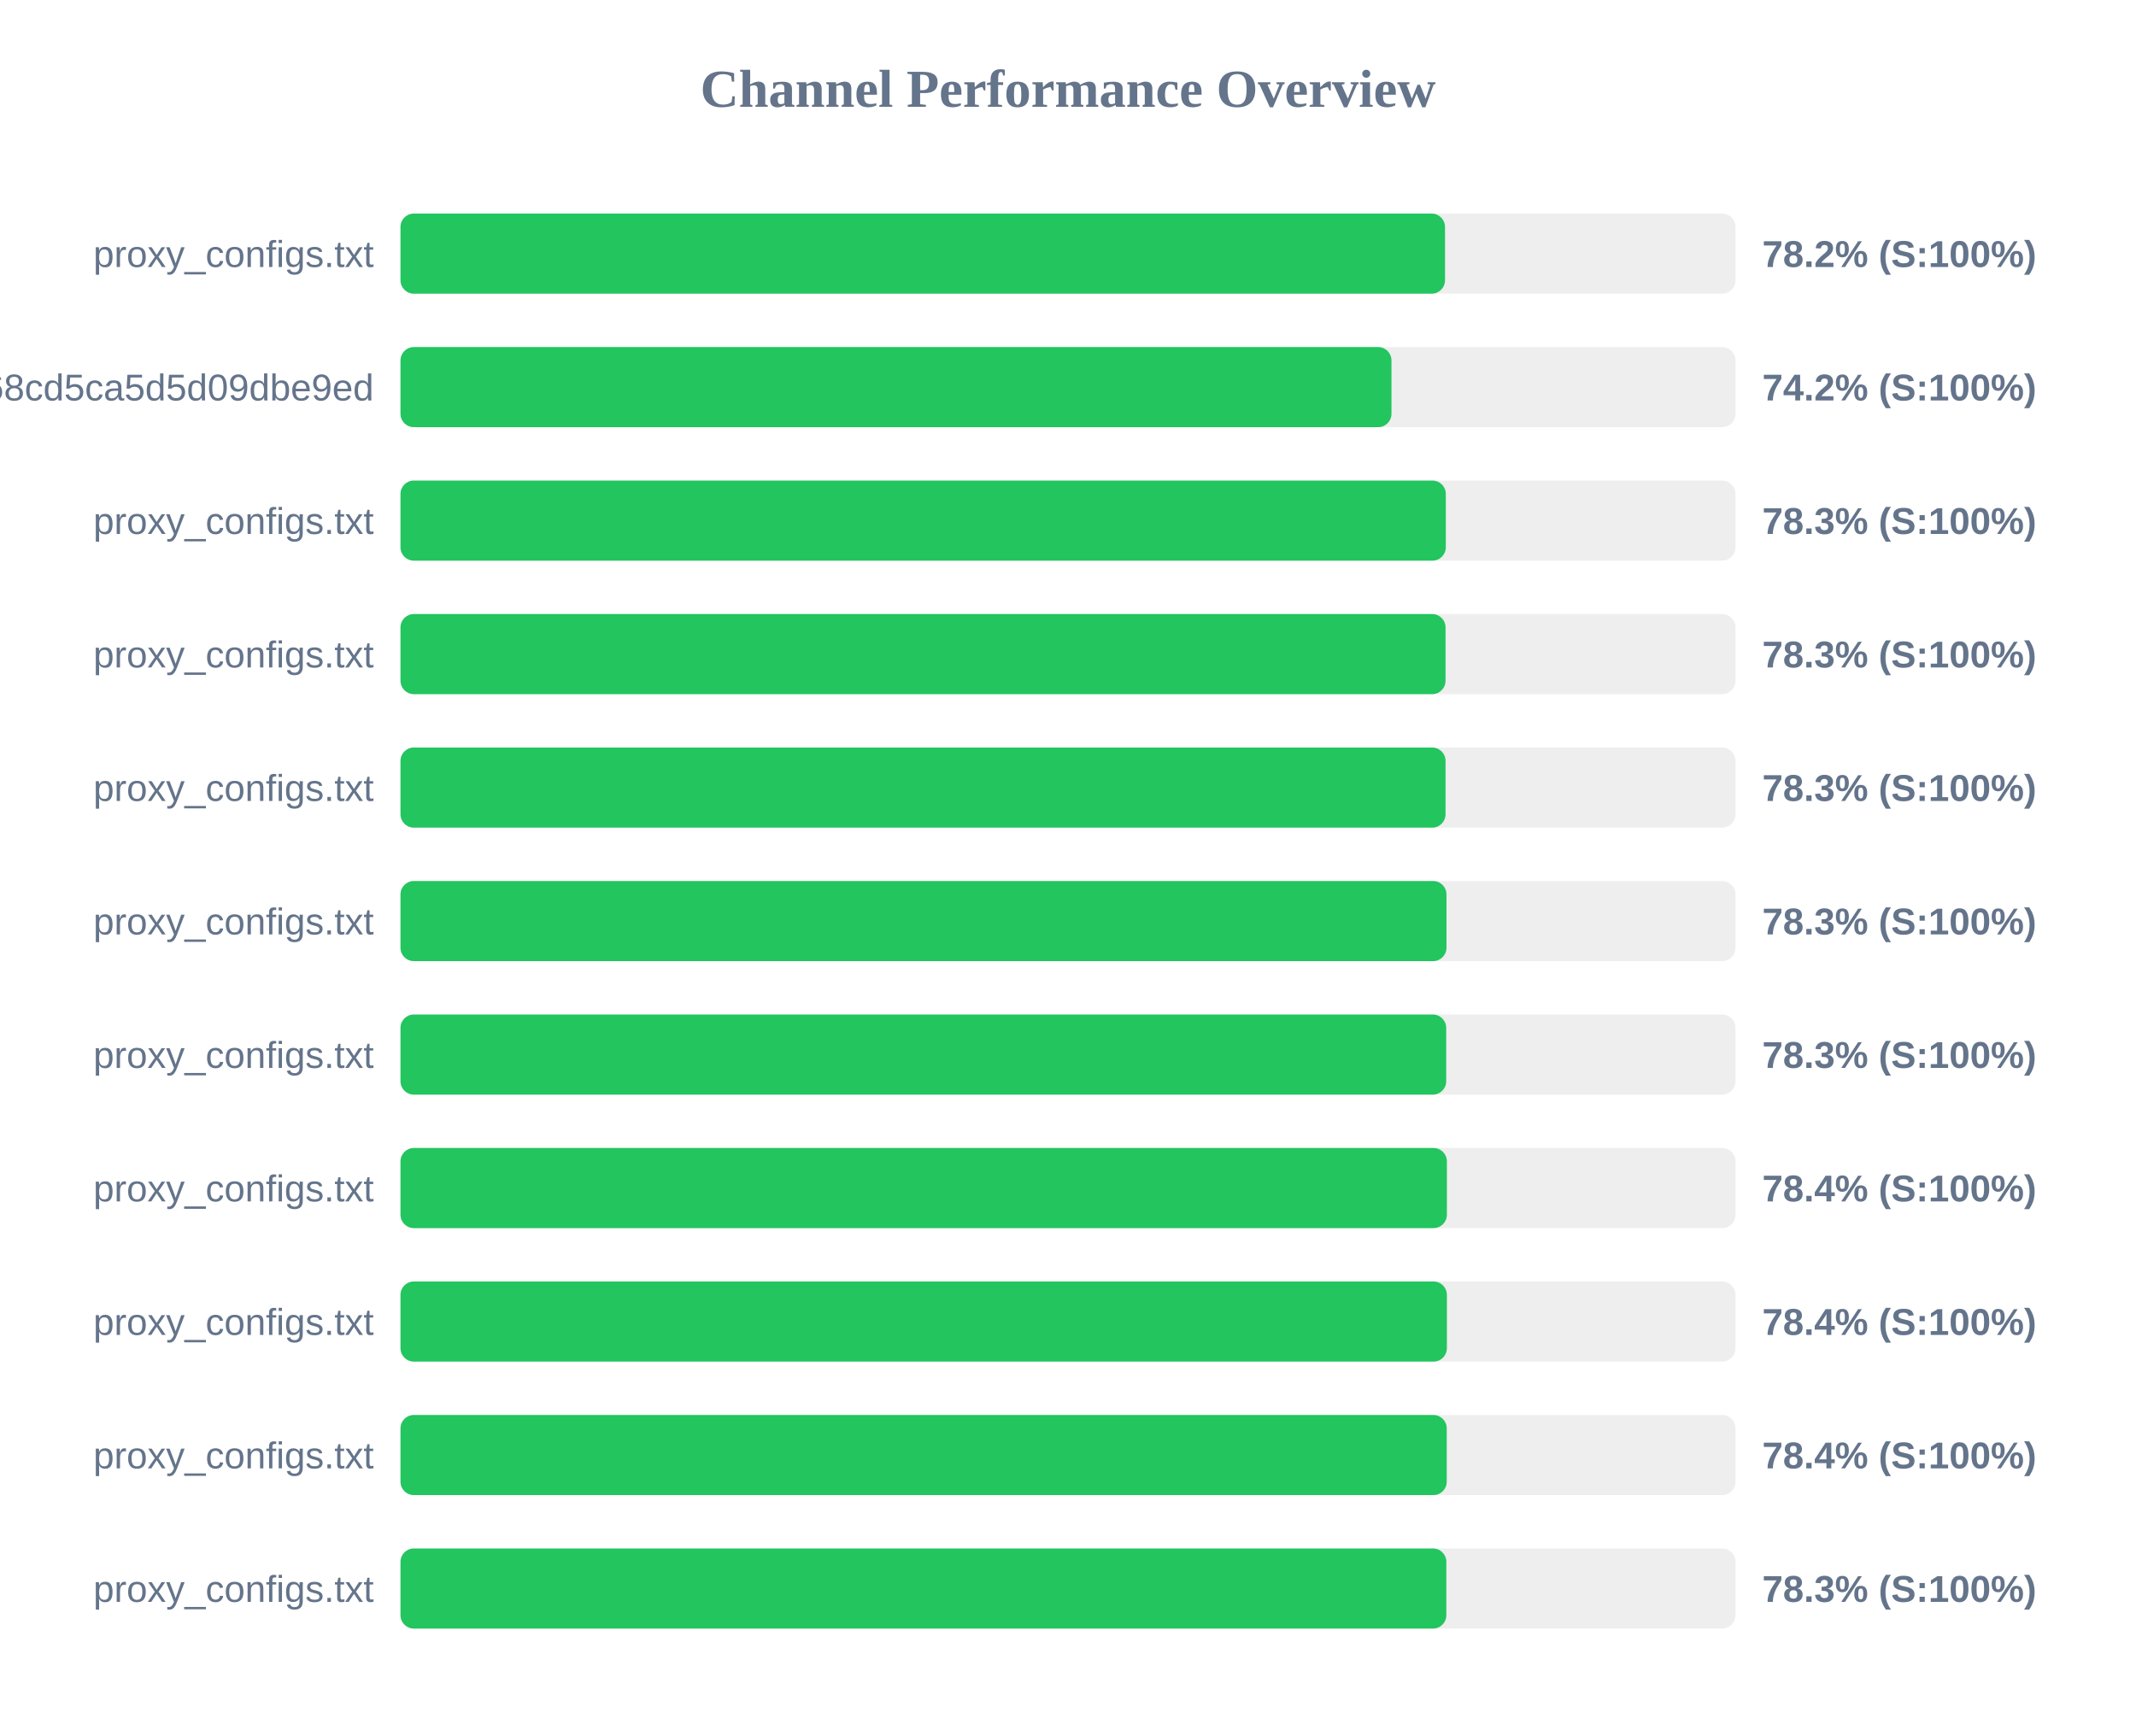
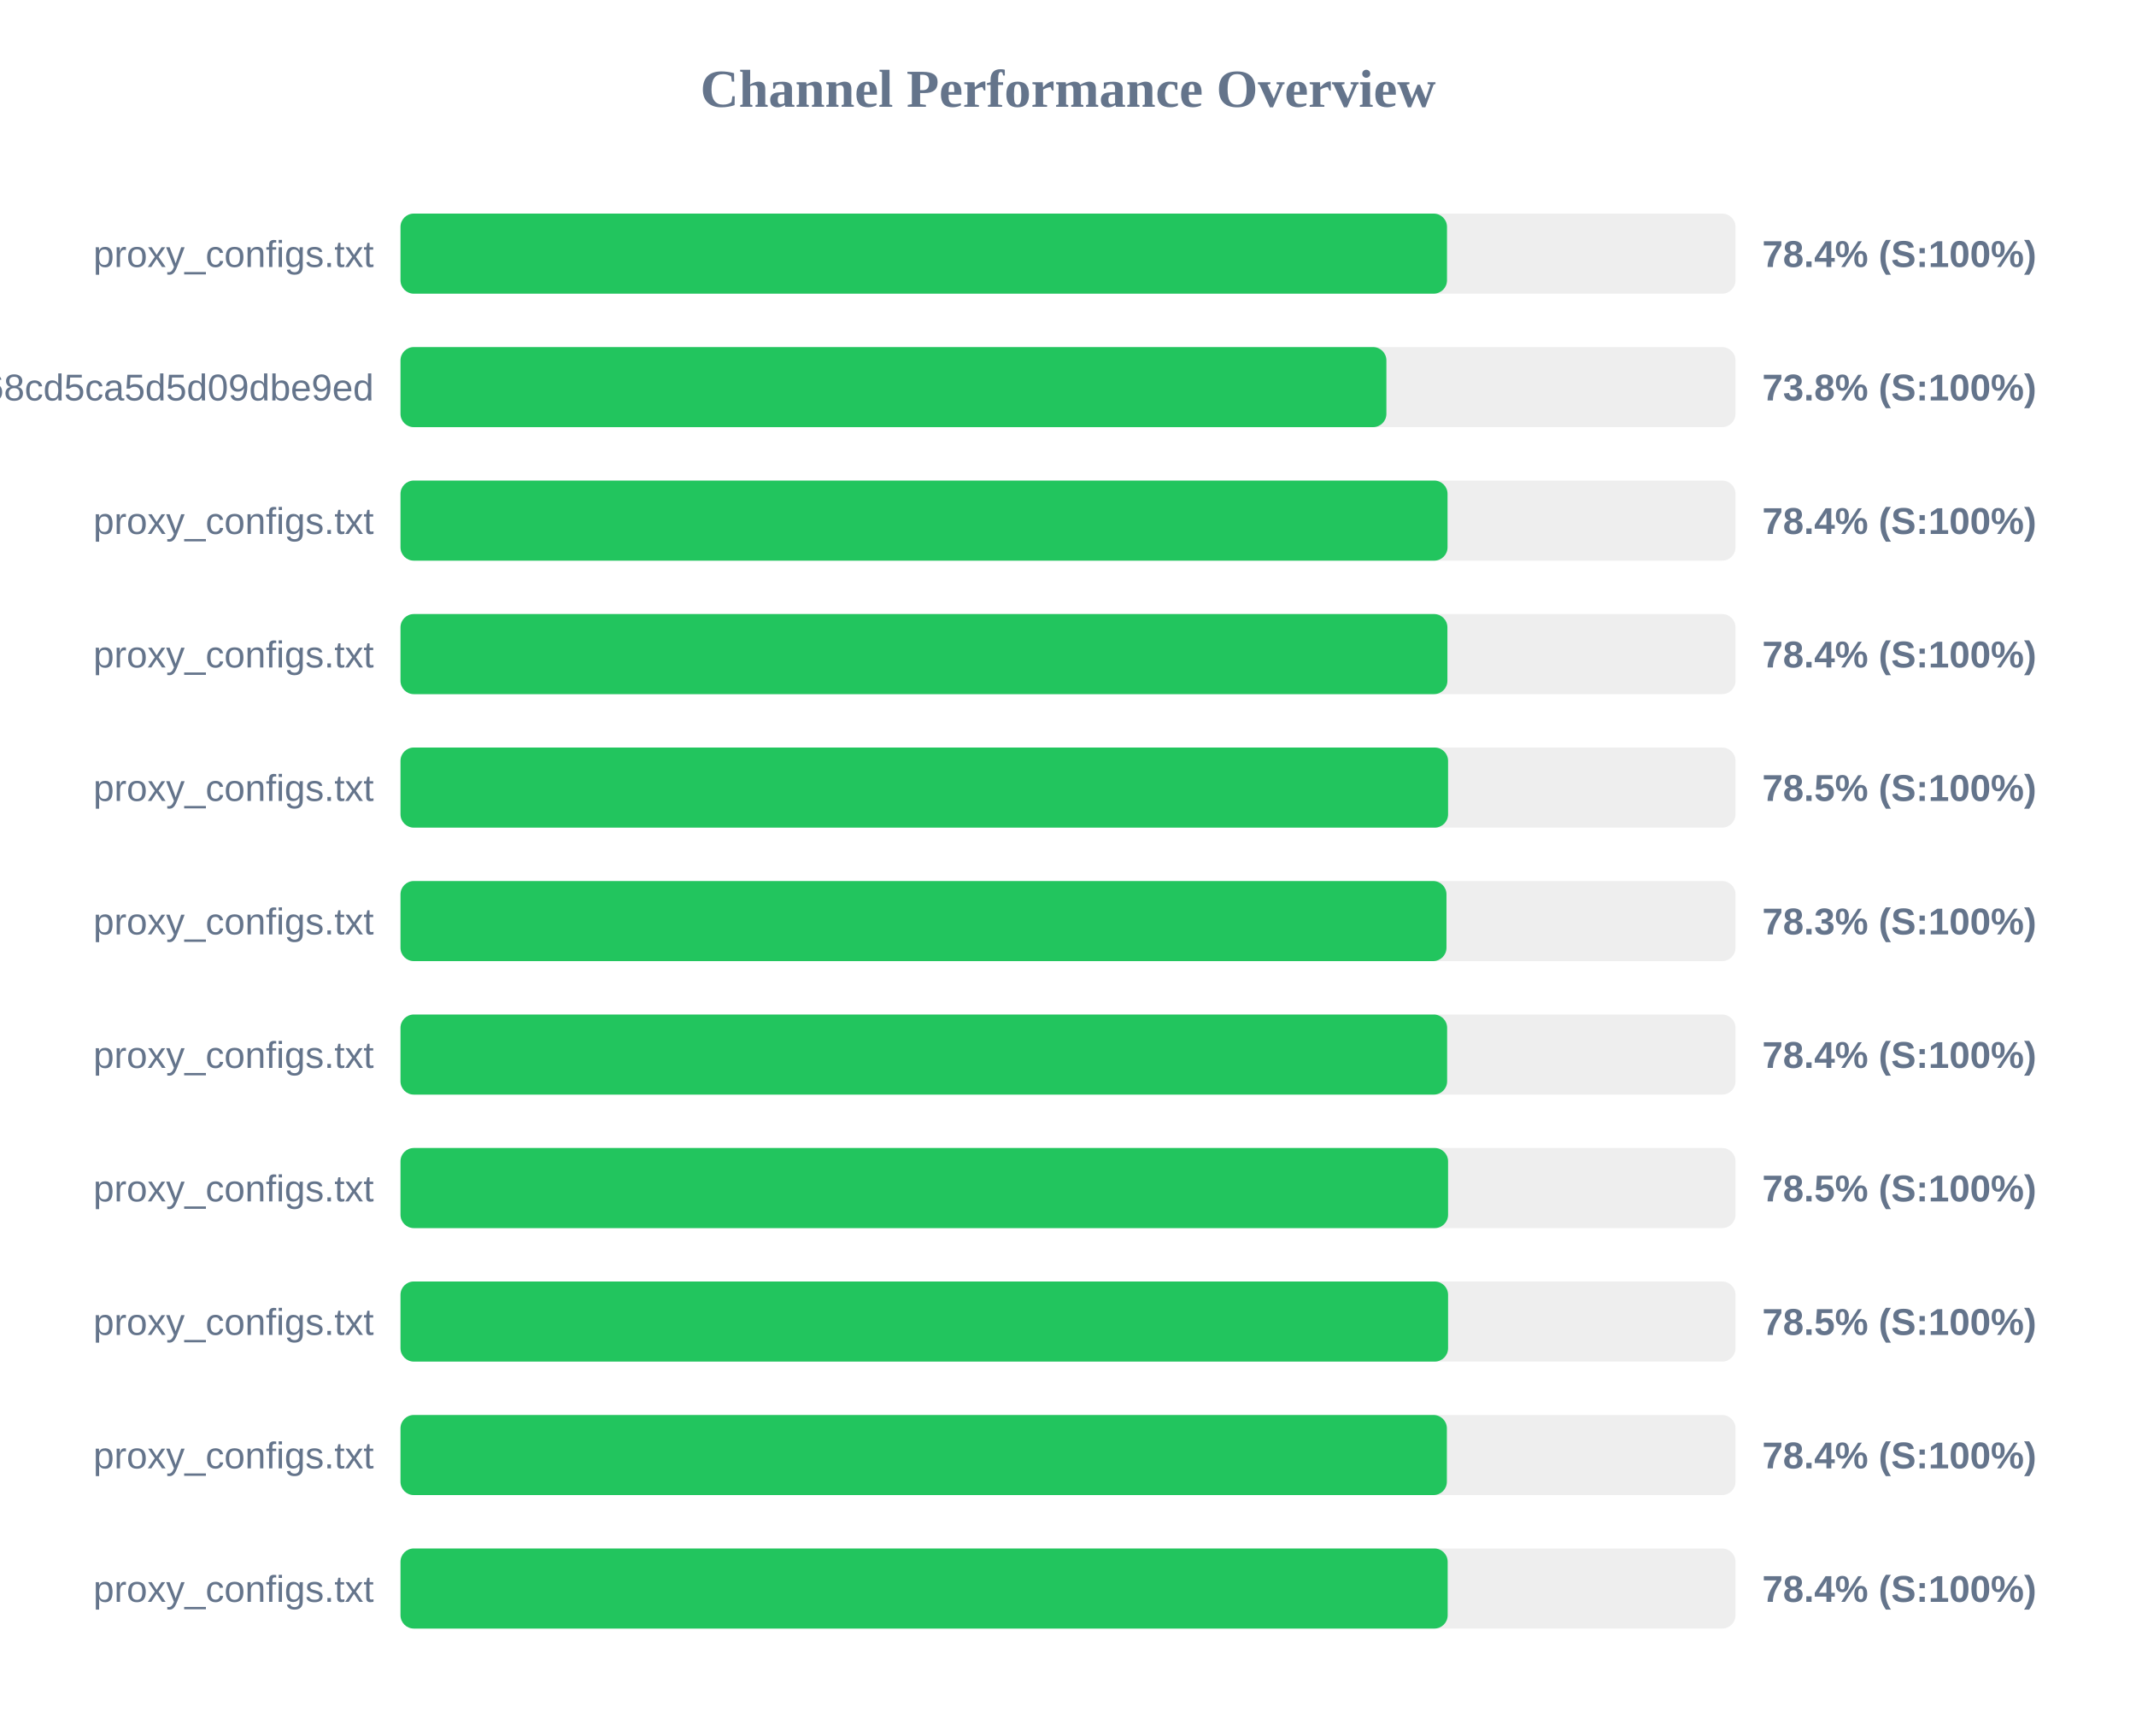
<svg xmlns="http://www.w3.org/2000/svg" width="800" height="650" version="1.1">
  <style>
        .row { font: 14px Arial; fill: #64748b; }
        .score { font: bold 14px Arial; fill: #64748b; }
    </style>
  <text x="400" y="40" text-anchor="middle" font-size="20px" font-weight="bold" fill="#64748b">Channel Performance Overview</text>
  <rect x="150" y="80" width="500" height="30" fill="#eee" rx="5" />
-   <rect x="150" y="80" width="391.2" height="30" fill="#22c55e" rx="5" />
+   <rect x="150" y="80" width="391.95" height="30" fill="#22c55e" rx="5" />
  <text x="140" y="100" text-anchor="end" class="row">proxy_configs.txt</text>
-   <text x="660" y="100" text-anchor="start" class="score">78.2% (S:100%)</text>
+   <text x="660" y="100" text-anchor="start" class="score">78.4% (S:100%)</text>
  <rect x="150" y="130" width="500" height="30" fill="#eee" rx="5" />
-   <rect x="150" y="130" width="371.15" height="30" fill="#22c55e" rx="5" />
+   <rect x="150" y="130" width="369.25" height="30" fill="#22c55e" rx="5" />
  <text x="140" y="150" text-anchor="end" class="row">cloxy?token=9c17f88aa55bc68cd5ca5d5d09dbe9ed</text>
-   <text x="660" y="150" text-anchor="start" class="score">74.2% (S:100%)</text>
+   <text x="660" y="150" text-anchor="start" class="score">73.8% (S:100%)</text>
  <rect x="150" y="180" width="500" height="30" fill="#eee" rx="5" />
-   <rect x="150" y="180" width="391.5" height="30" fill="#22c55e" rx="5" />
+   <rect x="150" y="180" width="392.15" height="30" fill="#22c55e" rx="5" />
  <text x="140" y="200" text-anchor="end" class="row">proxy_configs.txt</text>
-   <text x="660" y="200" text-anchor="start" class="score">78.3% (S:100%)</text>
+   <text x="660" y="200" text-anchor="start" class="score">78.4% (S:100%)</text>
  <rect x="150" y="230" width="500" height="30" fill="#eee" rx="5" />
-   <rect x="150" y="230" width="391.4" height="30" fill="#22c55e" rx="5" />
+   <rect x="150" y="230" width="392.1" height="30" fill="#22c55e" rx="5" />
  <text x="140" y="250" text-anchor="end" class="row">proxy_configs.txt</text>
-   <text x="660" y="250" text-anchor="start" class="score">78.3% (S:100%)</text>
+   <text x="660" y="250" text-anchor="start" class="score">78.4% (S:100%)</text>
  <rect x="150" y="280" width="500" height="30" fill="#eee" rx="5" />
-   <rect x="150" y="280" width="391.4" height="30" fill="#22c55e" rx="5" />
+   <rect x="150" y="280" width="392.35" height="30" fill="#22c55e" rx="5" />
  <text x="140" y="300" text-anchor="end" class="row">proxy_configs.txt</text>
-   <text x="660" y="300" text-anchor="start" class="score">78.3% (S:100%)</text>
+   <text x="660" y="300" text-anchor="start" class="score">78.5% (S:100%)</text>
  <rect x="150" y="330" width="500" height="30" fill="#eee" rx="5" />
  <rect x="150" y="330" width="391.75" height="30" fill="#22c55e" rx="5" />
  <text x="140" y="350" text-anchor="end" class="row">proxy_configs.txt</text>
  <text x="660" y="350" text-anchor="start" class="score">78.3% (S:100%)</text>
  <rect x="150" y="380" width="500" height="30" fill="#eee" rx="5" />
-   <rect x="150" y="380" width="391.65" height="30" fill="#22c55e" rx="5" />
+   <rect x="150" y="380" width="392.0" height="30" fill="#22c55e" rx="5" />
  <text x="140" y="400" text-anchor="end" class="row">proxy_configs.txt</text>
-   <text x="660" y="400" text-anchor="start" class="score">78.3% (S:100%)</text>
+   <text x="660" y="400" text-anchor="start" class="score">78.4% (S:100%)</text>
  <rect x="150" y="430" width="500" height="30" fill="#eee" rx="5" />
-   <rect x="150" y="430" width="391.9" height="30" fill="#22c55e" rx="5" />
+   <rect x="150" y="430" width="392.35" height="30" fill="#22c55e" rx="5" />
  <text x="140" y="450" text-anchor="end" class="row">proxy_configs.txt</text>
-   <text x="660" y="450" text-anchor="start" class="score">78.4% (S:100%)</text>
+   <text x="660" y="450" text-anchor="start" class="score">78.5% (S:100%)</text>
  <rect x="150" y="480" width="500" height="30" fill="#eee" rx="5" />
-   <rect x="150" y="480" width="391.9" height="30" fill="#22c55e" rx="5" />
+   <rect x="150" y="480" width="392.35" height="30" fill="#22c55e" rx="5" />
  <text x="140" y="500" text-anchor="end" class="row">proxy_configs.txt</text>
-   <text x="660" y="500" text-anchor="start" class="score">78.4% (S:100%)</text>
+   <text x="660" y="500" text-anchor="start" class="score">78.5% (S:100%)</text>
  <rect x="150" y="530" width="500" height="30" fill="#eee" rx="5" />
-   <rect x="150" y="530" width="391.85" height="30" fill="#22c55e" rx="5" />
+   <rect x="150" y="530" width="391.9" height="30" fill="#22c55e" rx="5" />
  <text x="140" y="550" text-anchor="end" class="row">proxy_configs.txt</text>
  <text x="660" y="550" text-anchor="start" class="score">78.4% (S:100%)</text>
  <rect x="150" y="580" width="500" height="30" fill="#eee" rx="5" />
-   <rect x="150" y="580" width="391.7" height="30" fill="#22c55e" rx="5" />
+   <rect x="150" y="580" width="392.2" height="30" fill="#22c55e" rx="5" />
  <text x="140" y="600" text-anchor="end" class="row">proxy_configs.txt</text>
-   <text x="660" y="600" text-anchor="start" class="score">78.3% (S:100%)</text>
+   <text x="660" y="600" text-anchor="start" class="score">78.4% (S:100%)</text>
</svg>
